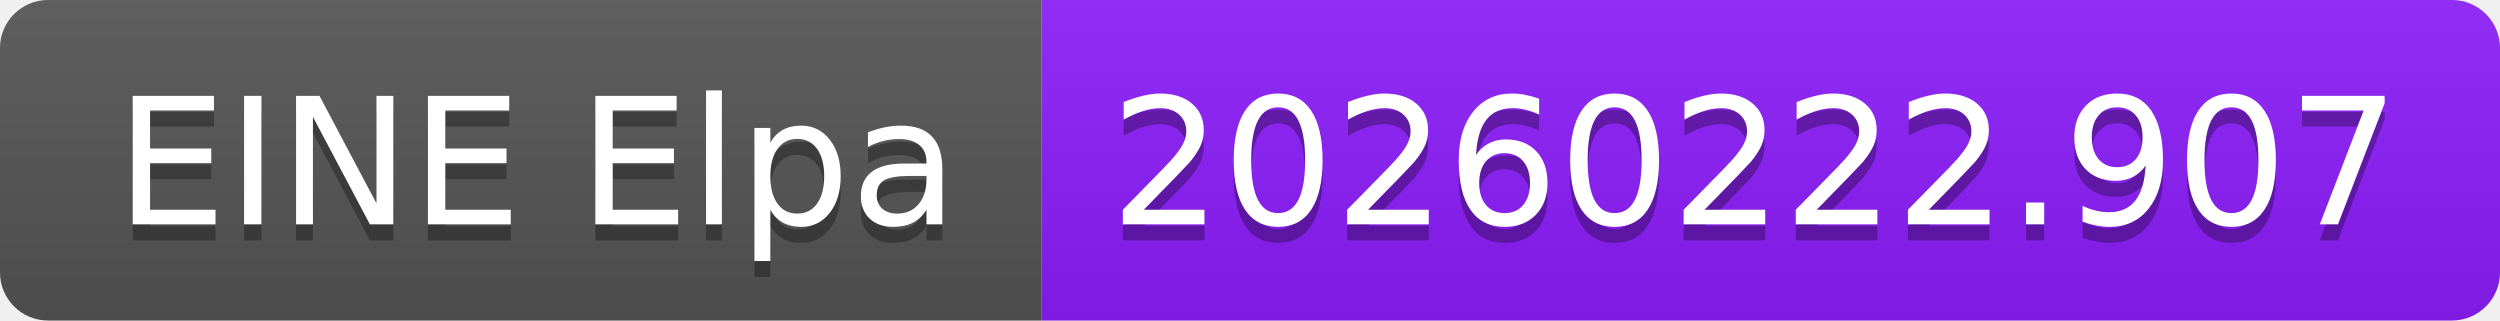
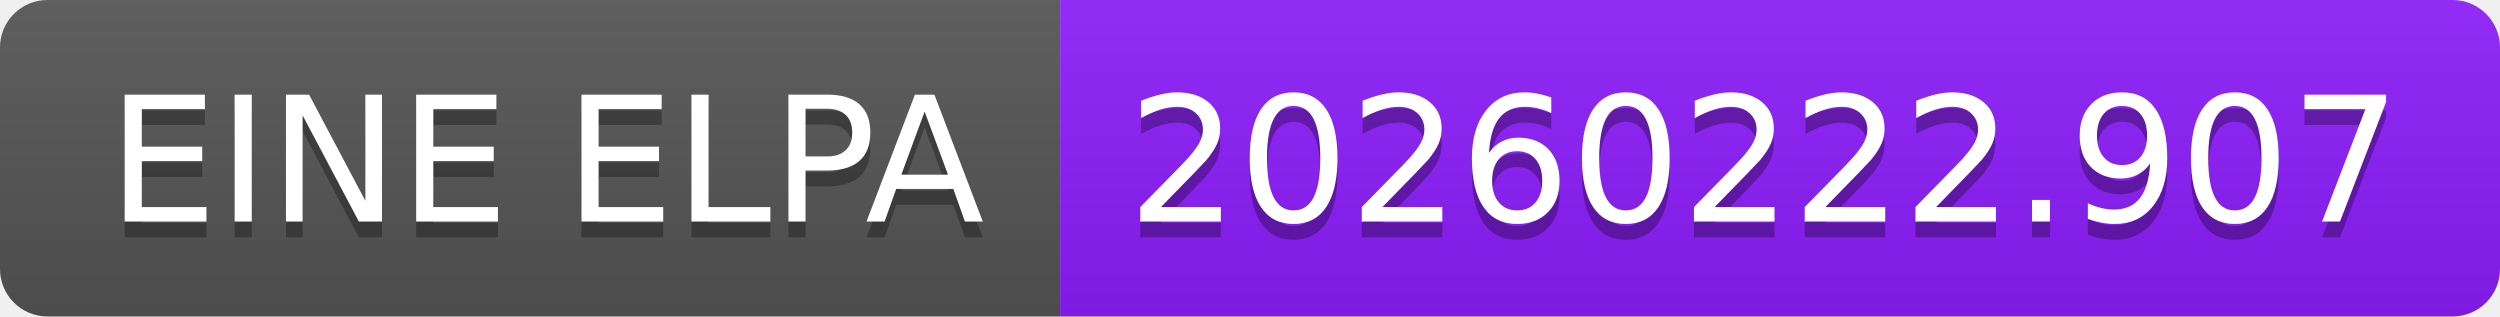
- <svg xmlns="http://www.w3.org/2000/svg" width="156" height="20" role="img" aria-label="EINE Elpa: 20260222.907">
+ <svg xmlns="http://www.w3.org/2000/svg" width="158" height="20" role="img" aria-label="EINE ELPA: 20260222.907">
  <linearGradient id="s" x2="0" y2="100%">
    <stop offset="0" stop-color="#bbb" stop-opacity=".1" />
    <stop offset="1" stop-opacity=".1" />
  </linearGradient>
  <clipPath id="r">
-     <rect width="156" height="20" rx="3" fill="#fff" />
+     <rect width="158" height="20" rx="3" fill="#fff" />
  </clipPath>
  <g clip-path="url(#r)">
-     <rect width="65" height="20" fill="#555" />
-     <rect x="65" width="91" height="20" fill="#8d1dfc" />
-     <rect width="156" height="20" fill="url(#s)" />
+     <rect width="67" height="20" fill="#555" />
+     <rect x="67" width="91" height="20" fill="#8d1dfc" />
+     <rect width="158" height="20" fill="url(#s)" />
  </g>
  <g fill="#fff" text-anchor="middle" font-family="Verdana,Geneva,DejaVu Sans,sans-serif" text-rendering="geometricPrecision" font-size="110">
-     <text aria-hidden="true" x="335" y="150" fill="#010101" fill-opacity=".3" transform="scale(.1)" textLength="550">EINE Elpa</text>
-     <text x="335" y="140" transform="scale(.1)" fill="#fff" textLength="550">EINE Elpa</text>
-     <text aria-hidden="true" x="1095" y="150" fill="#010101" fill-opacity=".3" transform="scale(.1)" textLength="810">20260222.907</text>
-     <text x="1095" y="140" transform="scale(.1)" fill="#fff" textLength="810">20260222.907</text>
+     <text aria-hidden="true" x="345" y="150" fill="#010101" fill-opacity=".3" transform="scale(.1)" textLength="570">EINE ELPA</text>
+     <text x="345" y="140" transform="scale(.1)" fill="#fff" textLength="570">EINE ELPA</text>
+     <text aria-hidden="true" x="1115" y="150" fill="#010101" fill-opacity=".3" transform="scale(.1)" textLength="810">20260222.907</text>
+     <text x="1115" y="140" transform="scale(.1)" fill="#fff" textLength="810">20260222.907</text>
  </g>
</svg>
